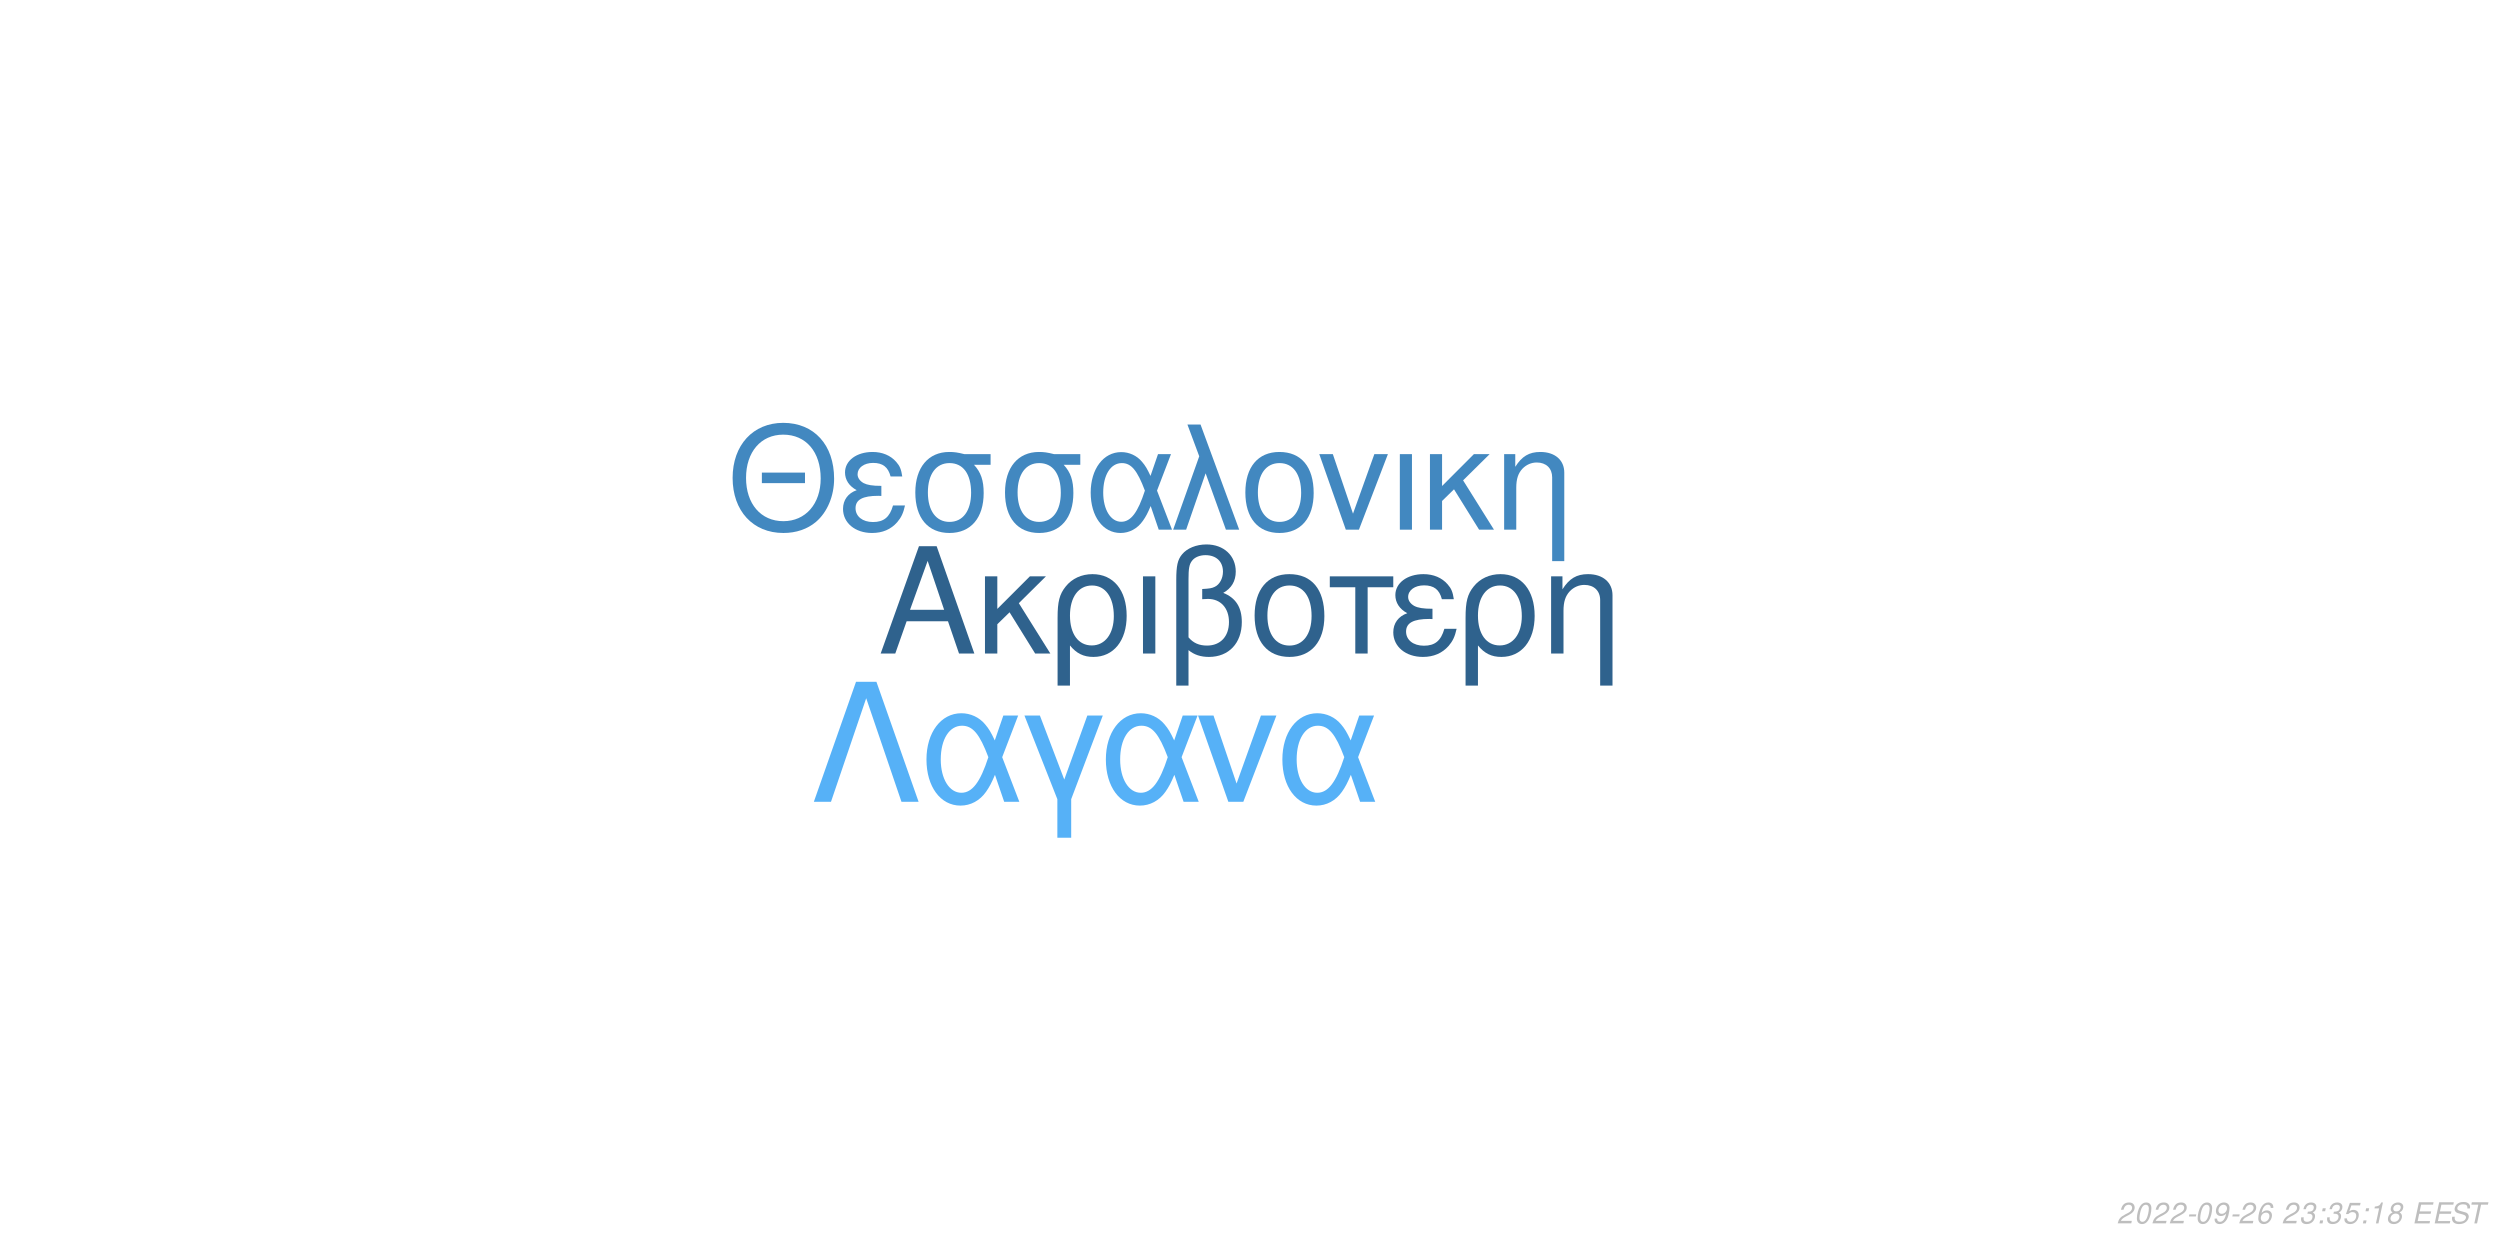
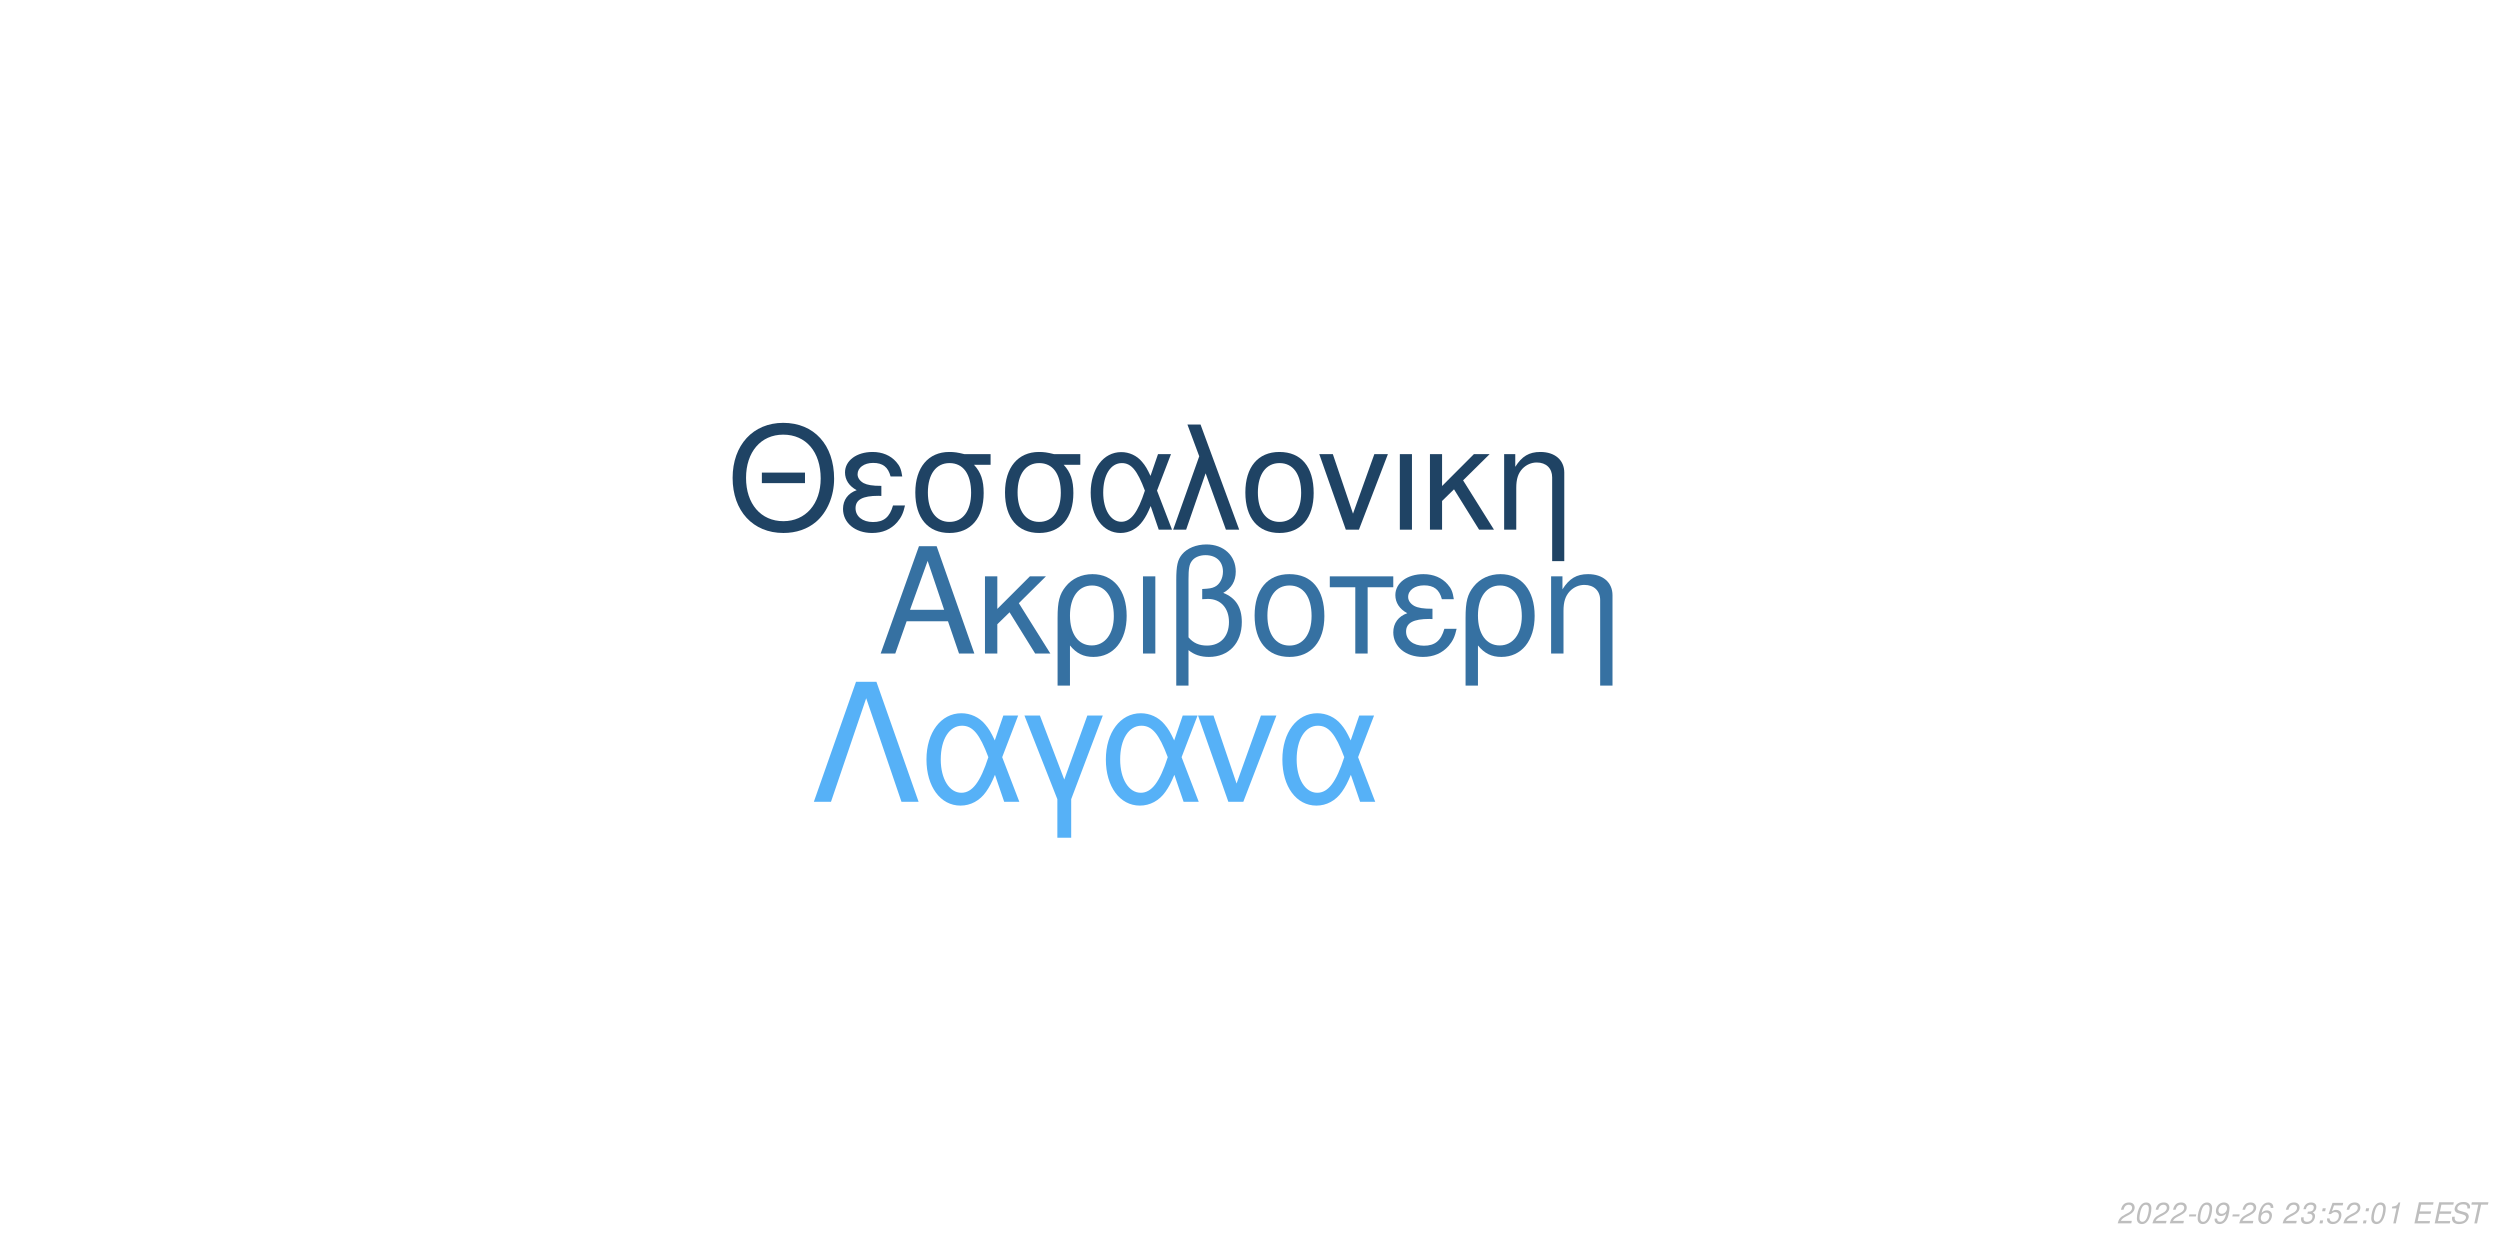
<svg xmlns="http://www.w3.org/2000/svg" xmlns:xlink="http://www.w3.org/1999/xlink" width="864pt" height="432pt" viewBox="0 0 864 432" version="1.1">
  <defs>
    <g>
      <symbol overflow="visible" id="glyph0-0">
        <path style="stroke:none;" d="" />
      </symbol>
      <symbol overflow="visible" id="glyph0-1">
        <path style="stroke:none;" d="M 24.125 -11.141 L 27.938 0 L 33.234 0 L 20.203 -37.094 L 14.094 -37.094 L 0.859 0 L 5.906 0 L 9.828 -11.141 Z M 22.797 -15.109 L 11 -15.109 L 17.094 -32.016 Z M 22.797 -15.109 " />
      </symbol>
      <symbol overflow="visible" id="glyph0-2">
        <path style="stroke:none;" d="M 7.172 -15.422 L 7.172 -26.672 L 2.906 -26.672 L 2.906 0 L 7.172 0 L 7.172 -10.125 L 11.406 -14.25 L 20.25 0 L 25.5 0 L 14.609 -17.406 L 23.969 -26.672 L 18.422 -26.672 Z M 7.172 -15.422 " />
      </symbol>
      <symbol overflow="visible" id="glyph0-3">
        <path style="stroke:none;" d="M 3 11.094 L 7.281 11.094 L 7.281 -2.797 C 9.516 -0.047 11.953 1.172 15.375 1.172 C 22.344 1.172 26.875 -4.422 26.875 -13.031 C 26.875 -21.891 22.297 -27.438 15.062 -27.438 C 11.297 -27.438 7.984 -25.906 5.797 -23.156 C 3.672 -20.516 3 -17.969 3 -12.359 Z M 14.906 -23.516 C 19.547 -23.516 22.438 -19.438 22.438 -12.922 C 22.438 -6.812 19.391 -2.797 14.812 -2.797 C 10.172 -2.797 7.281 -6.766 7.281 -13.125 C 7.281 -19.484 10.234 -23.516 14.906 -23.516 Z M 14.906 -23.516 " />
      </symbol>
      <symbol overflow="visible" id="glyph0-4">
        <path style="stroke:none;" d="M 3.516 0 L 7.781 0 L 7.781 -26.672 L 3.516 -26.672 Z M 3.516 0 " />
      </symbol>
      <symbol overflow="visible" id="glyph0-5">
        <path style="stroke:none;" d="M 4.016 11.094 L 8.25 11.094 L 8.25 -1.172 C 10.172 0.406 12.422 1.172 15.312 1.172 C 22.188 1.172 26.672 -3.609 26.672 -10.891 C 26.672 -15.984 24.578 -19.234 20.25 -20.969 C 23.109 -22.547 24.578 -25.031 24.578 -28.344 C 24.578 -33.844 20.406 -37.703 14.453 -37.703 C 10.938 -37.703 7.734 -36.391 6 -34.25 C 4.484 -32.422 4.016 -30.328 4.016 -25.391 Z M 8.25 -25.656 C 8.25 -29.359 8.5 -30.844 9.469 -32.062 C 10.375 -33.281 12.156 -34 14.094 -34 C 17.812 -34 20.156 -31.812 20.156 -28.297 C 20.156 -25.953 18.984 -23.812 17.297 -23.047 C 16.281 -22.547 15.469 -22.438 12.984 -22.297 L 12.984 -18.781 C 13.734 -18.828 14.344 -18.875 14.969 -18.875 C 19.344 -18.875 22.234 -15.719 22.234 -10.891 C 22.234 -5.906 19.281 -2.75 14.656 -2.75 C 11.953 -2.75 9.922 -3.609 8.25 -5.594 Z M 8.25 -25.656 " />
      </symbol>
      <symbol overflow="visible" id="glyph0-6">
        <path style="stroke:none;" d="M 14.094 -27.438 C 6.562 -27.438 2.094 -22.094 2.094 -13.125 C 2.094 -4.125 6.562 1.172 14.141 1.172 C 21.672 1.172 26.203 -4.172 26.203 -12.922 C 26.203 -22.188 21.828 -27.438 14.094 -27.438 Z M 14.141 -23.516 C 18.938 -23.516 21.781 -19.594 21.781 -12.984 C 21.781 -6.672 18.828 -2.75 14.141 -2.75 C 9.422 -2.75 6.516 -6.672 6.516 -13.125 C 6.516 -19.594 9.422 -23.516 14.141 -23.516 Z M 14.141 -23.516 " />
      </symbol>
      <symbol overflow="visible" id="glyph0-7">
        <path style="stroke:none;" d="M 7.891 0 L 12.156 0 L 12.156 -22.906 L 21.016 -22.906 L 21.016 -26.672 L -0.922 -26.672 L -0.922 -22.906 L 7.891 -22.906 Z M 7.891 0 " />
      </symbol>
      <symbol overflow="visible" id="glyph0-8">
        <path style="stroke:none;" d="M 14.562 -15.469 C 11.344 -15.469 9.562 -15.781 8.297 -16.438 C 6.922 -17.203 6.156 -18.328 6.156 -19.547 C 6.156 -21.891 8.453 -23.562 11.656 -23.562 C 15.062 -23.562 16.953 -22.094 17.812 -18.781 L 21.938 -18.781 C 21.578 -21.266 21.062 -22.5 19.797 -23.922 C 17.812 -26.203 14.906 -27.438 11.453 -27.438 C 5.797 -27.438 1.734 -24.375 1.734 -20.203 C 1.734 -17.609 3.156 -15.375 5.859 -13.938 C 2.797 -12.875 1.016 -10.484 1.016 -7.328 C 1.016 -2.391 5.297 1.172 11.25 1.172 C 14.969 1.172 17.906 -0.109 20.156 -2.641 C 21.578 -4.328 22.297 -5.797 22.906 -8.547 L 18.672 -8.547 C 17.5 -4.422 15.422 -2.703 11.609 -2.703 C 7.938 -2.703 5.438 -4.688 5.438 -7.578 C 5.438 -10.578 7.938 -11.953 13.484 -11.953 C 13.641 -11.953 14.094 -11.953 14.562 -11.906 Z M 14.562 -15.469 " />
      </symbol>
      <symbol overflow="visible" id="glyph0-9">
        <path style="stroke:none;" d="M 3.562 -26.672 L 3.562 0 L 7.844 0 L 7.844 -14.703 C 7.844 -17.906 8.5 -19.891 10.031 -21.531 C 11.406 -22.953 13.188 -23.719 15.062 -23.719 C 18.375 -23.719 20.516 -21.672 20.516 -18.469 L 20.516 11.094 L 24.781 11.094 L 24.781 -20.156 C 24.781 -24.578 21.469 -27.438 16.328 -27.438 C 12.359 -27.438 9.828 -25.906 7.484 -22.188 L 7.484 -26.672 Z M 3.562 -26.672 " />
      </symbol>
      <symbol overflow="visible" id="glyph1-0">
        <path style="stroke:none;" d="" />
      </symbol>
      <symbol overflow="visible" id="glyph1-1">
        <path style="stroke:none;" d="M 26.859 -19.734 L 11.953 -19.734 L 11.953 -16.094 L 26.859 -16.094 Z M 19.328 -36.922 C 8.922 -36.922 1.844 -29.25 1.844 -17.891 C 1.844 -6.484 8.875 1.141 19.391 1.141 C 23.812 1.141 27.703 -0.203 30.641 -2.688 C 34.578 -6.031 36.922 -11.656 36.922 -17.594 C 36.922 -29.297 30 -36.922 19.328 -36.922 Z M 19.328 -32.844 C 27.203 -32.844 32.281 -26.906 32.281 -17.688 C 32.281 -8.922 27.062 -2.938 19.391 -2.938 C 11.609 -2.938 6.484 -8.922 6.484 -17.891 C 6.484 -26.859 11.609 -32.844 19.328 -32.844 Z M 19.328 -32.844 " />
      </symbol>
      <symbol overflow="visible" id="glyph1-2">
        <path style="stroke:none;" d="M 14.25 -15.141 C 11.109 -15.141 9.375 -15.453 8.125 -16.094 C 6.781 -16.844 6.031 -17.938 6.031 -19.141 C 6.031 -21.422 8.266 -23.078 11.406 -23.078 C 14.75 -23.078 16.594 -21.625 17.438 -18.391 L 21.469 -18.391 C 21.125 -20.828 20.625 -22.031 19.391 -23.422 C 17.438 -25.656 14.594 -26.859 11.219 -26.859 C 5.688 -26.859 1.688 -23.875 1.688 -19.781 C 1.688 -17.234 3.094 -15.047 5.734 -13.656 C 2.734 -12.609 1 -10.266 1 -7.172 C 1 -2.344 5.188 1.141 11.016 1.141 C 14.656 1.141 17.547 -0.094 19.734 -2.594 C 21.125 -4.234 21.828 -5.688 22.422 -8.375 L 18.281 -8.375 C 17.141 -4.328 15.094 -2.641 11.359 -2.641 C 7.766 -2.641 5.328 -4.578 5.328 -7.422 C 5.328 -10.359 7.766 -11.703 13.203 -11.703 C 13.359 -11.703 13.797 -11.703 14.25 -11.656 Z M 14.25 -15.141 " />
      </symbol>
      <symbol overflow="visible" id="glyph1-3">
        <path style="stroke:none;" d="M 29 -26.109 L 19.938 -26.109 C 17.594 -26.703 16.438 -26.859 14.703 -26.859 C 7.469 -26.859 2.984 -21.469 2.984 -12.859 C 2.984 -4.031 7.375 1.141 14.797 1.141 C 22.172 1.141 26.609 -4.078 26.609 -12.656 C 26.609 -17.047 25.656 -19.828 23.266 -22.422 L 29 -22.422 Z M 14.797 -23.016 C 19.531 -23.016 22.266 -19.234 22.266 -12.75 C 22.266 -6.531 19.438 -2.688 14.797 -2.688 C 10.172 -2.688 7.328 -6.531 7.328 -12.859 C 7.328 -19.188 10.172 -23.016 14.797 -23.016 Z M 14.797 -23.016 " />
      </symbol>
      <symbol overflow="visible" id="glyph1-4">
        <path style="stroke:none;" d="M 29.344 -26.109 L 24.859 -26.109 L 22.266 -18.578 C 21.125 -21.031 20.484 -22.125 19.328 -23.469 C 17.547 -25.609 14.906 -26.812 12.156 -26.812 C 5.984 -26.812 1.594 -20.984 1.594 -12.812 C 1.594 -4.578 5.828 1.141 11.906 1.141 C 14.953 1.141 17.734 -0.344 19.625 -3.047 C 20.672 -4.531 21.281 -5.688 22.328 -8.172 L 25.109 0 L 29.703 0 L 24.516 -13.5 Z M 20.328 -13.5 C 17.891 -5.922 15.453 -2.734 12.156 -2.734 C 8.516 -2.734 5.922 -6.922 5.922 -12.812 C 5.922 -18.938 8.516 -23.016 12.359 -23.016 C 15.594 -23.016 17.688 -20.531 20.328 -13.5 Z M 20.328 -13.5 " />
      </symbol>
      <symbol overflow="visible" id="glyph1-5">
        <path style="stroke:none;" d="M 1.094 0 L 5.578 0 L 12.312 -19.484 L 19.328 0 L 23.922 0 L 10.562 -36.328 L 6.031 -36.328 L 10.109 -25.359 Z M 1.094 0 " />
      </symbol>
      <symbol overflow="visible" id="glyph1-6">
        <path style="stroke:none;" d="M 13.797 -26.859 C 6.422 -26.859 2.047 -21.625 2.047 -12.859 C 2.047 -4.031 6.422 1.141 13.859 1.141 C 21.234 1.141 25.656 -4.078 25.656 -12.656 C 25.656 -21.719 21.375 -26.859 13.797 -26.859 Z M 13.859 -23.016 C 18.531 -23.016 21.328 -19.188 21.328 -12.703 C 21.328 -6.531 18.438 -2.688 13.859 -2.688 C 9.219 -2.688 6.375 -6.531 6.375 -12.859 C 6.375 -19.188 9.219 -23.016 13.859 -23.016 Z M 13.859 -23.016 " />
      </symbol>
      <symbol overflow="visible" id="glyph1-7">
        <path style="stroke:none;" d="M 14.297 0 L 24.312 -26.109 L 19.625 -26.109 L 12.25 -5.531 L 5.281 -26.109 L 0.594 -26.109 L 9.766 0 Z M 14.297 0 " />
      </symbol>
      <symbol overflow="visible" id="glyph1-8">
        <path style="stroke:none;" d="M 3.438 0 L 7.625 0 L 7.625 -26.109 L 3.438 -26.109 Z M 3.438 0 " />
      </symbol>
      <symbol overflow="visible" id="glyph1-9">
        <path style="stroke:none;" d="M 7.031 -15.094 L 7.031 -26.109 L 2.844 -26.109 L 2.844 0 L 7.031 0 L 7.031 -9.922 L 11.156 -13.953 L 19.828 0 L 24.969 0 L 14.297 -17.047 L 23.469 -26.109 L 18.031 -26.109 Z M 7.031 -15.094 " />
      </symbol>
      <symbol overflow="visible" id="glyph1-10">
        <path style="stroke:none;" d="M 3.484 -26.109 L 3.484 0 L 7.672 0 L 7.672 -14.406 C 7.672 -17.547 8.328 -19.484 9.812 -21.078 C 11.156 -22.469 12.906 -23.219 14.75 -23.219 C 17.984 -23.219 20.078 -21.234 20.078 -18.094 L 20.078 10.859 L 24.266 10.859 L 24.266 -19.734 C 24.266 -24.062 21.031 -26.859 16 -26.859 C 12.109 -26.859 9.609 -25.359 7.328 -21.719 L 7.328 -26.109 Z M 3.484 -26.109 " />
      </symbol>
      <symbol overflow="visible" id="glyph2-0">
        <path style="stroke:none;" d="" />
      </symbol>
      <symbol overflow="visible" id="glyph2-1">
        <path style="stroke:none;" d="M 22.531 -41.484 L 15.484 -41.484 L 0.906 0 L 6.828 0 L 19 -35.797 L 31.188 0 L 37.109 0 Z M 22.531 -41.484 " />
      </symbol>
      <symbol overflow="visible" id="glyph2-2">
        <path style="stroke:none;" d="M 33.516 -29.812 L 28.391 -29.812 L 25.438 -21.219 C 24.125 -24.016 23.391 -25.266 22.078 -26.797 C 20.031 -29.25 17.016 -30.609 13.891 -30.609 C 6.828 -30.609 1.828 -23.953 1.828 -14.625 C 1.828 -5.234 6.656 1.312 13.594 1.312 C 17.078 1.312 20.266 -0.391 22.422 -3.469 C 23.609 -5.172 24.297 -6.484 25.5 -9.328 L 28.688 0 L 33.922 0 L 28 -15.422 Z M 23.219 -15.422 C 20.422 -6.766 17.641 -3.125 13.891 -3.125 C 9.734 -3.125 6.766 -7.906 6.766 -14.625 C 6.766 -21.625 9.734 -26.297 14.109 -26.297 C 17.812 -26.297 20.203 -23.453 23.219 -15.422 Z M 23.219 -15.422 " />
      </symbol>
      <symbol overflow="visible" id="glyph2-3">
        <path style="stroke:none;" d="M 12.062 12.406 L 16.844 12.406 L 16.844 -0.906 L 27.766 -29.812 L 22.422 -29.812 L 14.453 -7.688 L 6.031 -29.812 L 0.688 -29.812 L 12.062 -0.906 Z M 12.062 12.406 " />
      </symbol>
      <symbol overflow="visible" id="glyph2-4">
        <path style="stroke:none;" d="M 16.328 0 L 27.766 -29.812 L 22.422 -29.812 L 14 -6.312 L 6.031 -29.812 L 0.688 -29.812 L 11.156 0 Z M 16.328 0 " />
      </symbol>
      <symbol overflow="visible" id="glyph3-0">
        <path style="stroke:none;" d="" />
      </symbol>
      <symbol overflow="visible" id="glyph3-1">
        <path style="stroke:none;" d="M 5.234 -0.875 L 1.469 -0.875 C 1.641 -1.375 2.203 -1.891 3.109 -2.344 L 4.234 -2.938 C 5.562 -3.625 6.219 -4.469 6.219 -5.484 C 6.219 -5.938 6.062 -6.359 5.797 -6.656 C 5.469 -7.047 4.984 -7.234 4.312 -7.234 C 2.766 -7.234 1.891 -6.453 1.484 -4.734 L 2.375 -4.734 C 2.484 -5.188 2.609 -5.484 2.797 -5.75 C 3.094 -6.203 3.609 -6.453 4.188 -6.453 C 4.891 -6.453 5.344 -6.031 5.344 -5.375 C 5.344 -4.703 4.859 -4.094 4.016 -3.656 L 2.984 -3.125 C 1.234 -2.188 0.797 -1.656 0.344 -0.016 L 5.047 -0.016 Z M 5.234 -0.875 " />
      </symbol>
      <symbol overflow="visible" id="glyph3-2">
        <path style="stroke:none;" d="M 4.203 -7.234 C 3.375 -7.234 2.688 -6.812 2.125 -5.984 C 1.484 -5.047 0.984 -3.188 0.984 -1.734 C 0.984 -1.109 1.172 -0.562 1.484 -0.266 C 1.797 0.047 2.281 0.234 2.766 0.234 C 3.625 0.234 4.281 -0.156 4.859 -1.016 C 5.516 -1.953 6 -3.797 6 -5.266 C 6 -6.5 5.328 -7.234 4.203 -7.234 Z M 4.094 -6.453 C 4.734 -6.453 5.125 -5.984 5.125 -5.156 C 5.125 -4.203 4.781 -2.625 4.406 -1.812 C 3.984 -0.938 3.516 -0.547 2.875 -0.547 C 2.25 -0.547 1.875 -1.031 1.875 -1.828 C 1.875 -2.797 2.203 -4.344 2.594 -5.203 C 2.984 -6.047 3.453 -6.453 4.094 -6.453 Z M 4.094 -6.453 " />
      </symbol>
      <symbol overflow="visible" id="glyph3-3">
        <path style="stroke:none;" d="M 3.516 -3.125 L 1.125 -3.125 L 0.969 -2.406 L 3.359 -2.406 Z M 3.516 -3.125 " />
      </symbol>
      <symbol overflow="visible" id="glyph3-4">
        <path style="stroke:none;" d="M 0.844 -1.656 C 0.844 -1.547 0.844 -1.438 0.844 -1.375 C 0.844 -0.406 1.531 0.234 2.578 0.234 C 3.203 0.234 3.766 0.016 4.297 -0.438 C 4.938 -1 5.312 -1.656 5.594 -2.719 C 5.844 -3.672 6.016 -4.766 6.016 -5.375 C 6.016 -5.844 5.844 -6.328 5.547 -6.656 C 5.203 -7.031 4.703 -7.234 4.062 -7.234 C 2.516 -7.234 1.297 -5.938 1.297 -4.266 C 1.297 -3.203 1.984 -2.547 3.047 -2.547 C 3.484 -2.547 3.953 -2.672 4.281 -2.891 C 4.406 -2.984 4.547 -3.078 4.828 -3.344 C 4.438 -1.484 3.703 -0.547 2.703 -0.547 C 2.109 -0.547 1.719 -0.938 1.719 -1.547 L 1.719 -1.656 Z M 3.953 -6.453 C 4.625 -6.453 5.141 -5.953 5.141 -5.281 C 5.141 -4.188 4.312 -3.312 3.297 -3.312 C 2.594 -3.312 2.172 -3.734 2.172 -4.453 C 2.172 -5.562 2.984 -6.453 3.953 -6.453 Z M 3.953 -6.453 " />
      </symbol>
      <symbol overflow="visible" id="glyph3-5">
        <path style="stroke:none;" d="M 6.125 -5.344 L 6.141 -5.625 C 6.141 -6.609 5.453 -7.234 4.391 -7.234 C 3.438 -7.234 2.641 -6.719 2.016 -5.703 C 1.422 -4.781 0.938 -2.953 0.938 -1.688 C 0.938 -0.516 1.688 0.234 2.859 0.234 C 3.703 0.234 4.438 -0.156 5 -0.875 C 5.406 -1.422 5.672 -2.156 5.672 -2.766 C 5.672 -3.812 4.969 -4.5 3.906 -4.5 C 3.234 -4.5 2.672 -4.234 2.094 -3.625 C 2.406 -5.375 3.234 -6.453 4.25 -6.453 C 4.703 -6.453 5.062 -6.234 5.172 -5.844 C 5.203 -5.719 5.234 -5.578 5.25 -5.344 Z M 3.656 -3.734 C 4.344 -3.734 4.797 -3.281 4.797 -2.625 C 4.797 -1.469 3.984 -0.547 2.984 -0.547 C 2.297 -0.547 1.812 -1.047 1.812 -1.766 C 1.812 -2.859 2.625 -3.734 3.656 -3.734 Z M 3.656 -3.734 " />
      </symbol>
      <symbol overflow="visible" id="glyph3-6">
        <path style="stroke:none;" d="" />
      </symbol>
      <symbol overflow="visible" id="glyph3-7">
        <path style="stroke:none;" d="M 2.922 -3.312 C 3.125 -3.344 3.234 -3.344 3.375 -3.344 C 4.203 -3.344 4.688 -3 4.688 -2.406 C 4.688 -1.312 3.906 -0.547 2.781 -0.547 C 2.047 -0.547 1.594 -0.938 1.594 -1.562 C 1.594 -1.719 1.609 -1.844 1.656 -2.094 L 0.766 -2.094 C 0.734 -1.797 0.719 -1.641 0.719 -1.469 C 0.719 -0.375 1.406 0.234 2.641 0.234 C 3.547 0.234 4.297 -0.078 4.812 -0.656 C 5.266 -1.156 5.562 -1.875 5.562 -2.547 C 5.562 -3.125 5.344 -3.453 4.797 -3.734 C 5.641 -4.234 6.016 -4.844 6.016 -5.734 C 6.016 -6.656 5.312 -7.234 4.203 -7.234 C 3.375 -7.234 2.672 -6.938 2.188 -6.375 C 1.891 -6.031 1.703 -5.641 1.516 -4.906 L 2.391 -4.906 C 2.5 -5.359 2.594 -5.594 2.734 -5.812 C 3.047 -6.234 3.516 -6.453 4.078 -6.453 C 4.734 -6.453 5.141 -6.125 5.141 -5.578 C 5.141 -5.188 5.016 -4.797 4.797 -4.547 C 4.516 -4.234 4 -4.062 3.266 -4.062 L 3.078 -4.062 Z M 2.922 -3.312 " />
      </symbol>
      <symbol overflow="visible" id="glyph3-8">
        <path style="stroke:none;" d="M 2.359 -1.031 L 1.312 -1.031 L 1.094 0 L 2.141 0 Z M 3.266 -5.234 L 2.219 -5.234 L 2 -4.203 L 3.047 -4.203 Z M 3.266 -5.234 " />
      </symbol>
      <symbol overflow="visible" id="glyph3-9">
        <path style="stroke:none;" d="M 6.297 -7.094 L 2.594 -7.094 L 1.234 -3.234 L 2.047 -3.234 C 2.656 -3.766 2.938 -3.906 3.531 -3.906 C 4.328 -3.906 4.797 -3.453 4.797 -2.688 C 4.797 -1.438 3.969 -0.547 2.828 -0.547 C 2.031 -0.547 1.609 -0.938 1.578 -1.734 L 0.703 -1.734 L 0.703 -1.516 C 0.703 -0.938 0.844 -0.547 1.188 -0.266 C 1.562 0.062 2.078 0.234 2.703 0.234 C 3.656 0.234 4.391 -0.156 4.984 -0.922 C 5.422 -1.5 5.672 -2.234 5.672 -2.953 C 5.672 -4 4.938 -4.672 3.812 -4.672 C 3.328 -4.672 2.906 -4.547 2.406 -4.234 L 3.109 -6.219 L 6.109 -6.219 Z M 6.297 -7.094 " />
      </symbol>
      <symbol overflow="visible" id="glyph3-10">
        <path style="stroke:none;" d="M 3.703 -5.188 L 2.594 0 L 3.469 0 L 5.016 -7.234 L 4.438 -7.234 C 3.906 -6.156 3.688 -6.016 2.234 -5.812 L 2.109 -5.188 Z M 3.703 -5.188 " />
      </symbol>
      <symbol overflow="visible" id="glyph3-11">
-         <path style="stroke:none;" d="M 4.766 -3.797 C 5.078 -3.969 5.234 -4.078 5.438 -4.234 C 5.812 -4.594 6.062 -5.172 6.062 -5.734 C 6.062 -6.625 5.344 -7.234 4.266 -7.234 C 2.812 -7.234 1.703 -6.219 1.703 -4.875 C 1.703 -4.406 1.875 -4.125 2.359 -3.812 C 1.297 -3.312 0.75 -2.516 0.75 -1.469 C 0.75 -0.438 1.547 0.234 2.812 0.234 C 3.656 0.234 4.359 -0.094 4.938 -0.734 C 5.359 -1.234 5.609 -1.859 5.609 -2.438 C 5.609 -3.047 5.312 -3.516 4.766 -3.797 Z M 4.109 -6.453 C 4.797 -6.453 5.188 -6.125 5.188 -5.578 C 5.188 -5.266 5.062 -4.922 4.859 -4.672 C 4.562 -4.312 4.188 -4.156 3.656 -4.156 C 2.984 -4.156 2.594 -4.453 2.594 -4.984 C 2.594 -5.859 3.203 -6.453 4.109 -6.453 Z M 3.453 -3.406 C 4.234 -3.406 4.734 -2.984 4.734 -2.312 C 4.734 -1.312 3.922 -0.547 2.875 -0.547 C 2.125 -0.547 1.625 -0.969 1.625 -1.625 C 1.625 -2.609 2.438 -3.406 3.453 -3.406 Z M 3.453 -3.406 " />
+         <path style="stroke:none;" d="M 2.547 -3.312 L 6.5 -3.312 L 6.688 -4.141 L 2.719 -4.141 L 3.219 -6.469 L 7.344 -6.469 L 7.516 -7.297 L 2.453 -7.297 L 0.906 0 L 6.125 0 L 6.297 -0.812 L 2.016 -0.812 Z M 2.547 -3.312 " />
      </symbol>
      <symbol overflow="visible" id="glyph3-12">
-         <path style="stroke:none;" d="M 2.547 -3.312 L 6.5 -3.312 L 6.688 -4.141 L 2.719 -4.141 L 3.219 -6.469 L 7.344 -6.469 L 7.516 -7.297 L 2.453 -7.297 L 0.906 0 L 6.125 0 L 6.297 -0.812 L 2.016 -0.812 Z M 2.547 -3.312 " />
+         <path style="stroke:none;" d="M 7.062 -5.156 C 7.125 -5.438 7.141 -5.562 7.141 -5.703 C 7.141 -6.156 6.938 -6.594 6.594 -6.891 C 6.188 -7.25 5.656 -7.406 4.875 -7.406 C 3.844 -7.406 3.047 -7.125 2.5 -6.562 C 2.094 -6.141 1.781 -5.438 1.781 -4.922 C 1.781 -4.297 2.219 -3.766 2.891 -3.562 L 4.594 -3.094 C 5.406 -2.859 5.734 -2.578 5.734 -2.094 C 5.734 -1.781 5.547 -1.406 5.266 -1.141 C 4.844 -0.766 4.266 -0.578 3.453 -0.578 C 2.328 -0.578 1.812 -0.984 1.812 -1.906 C 1.812 -2.047 1.812 -2.125 1.844 -2.312 L 0.984 -2.312 C 0.906 -2.062 0.891 -1.906 0.891 -1.688 C 0.891 -0.484 1.797 0.234 3.297 0.234 C 4.359 0.234 5.234 -0.062 5.812 -0.609 C 6.344 -1.078 6.688 -1.797 6.688 -2.375 C 6.688 -2.641 6.609 -2.906 6.453 -3.156 C 6.234 -3.5 5.938 -3.703 5.469 -3.828 L 3.75 -4.312 C 2.984 -4.547 2.734 -4.734 2.734 -5.188 C 2.734 -5.547 2.875 -5.844 3.188 -6.109 C 3.547 -6.438 4.031 -6.594 4.703 -6.594 C 5.266 -6.594 5.688 -6.484 5.906 -6.297 C 6.094 -6.125 6.219 -5.797 6.219 -5.516 C 6.219 -5.422 6.203 -5.344 6.188 -5.156 Z M 7.062 -5.156 " />
      </symbol>
      <symbol overflow="visible" id="glyph3-13">
-         <path style="stroke:none;" d="M 7.062 -5.156 C 7.125 -5.438 7.141 -5.562 7.141 -5.703 C 7.141 -6.156 6.938 -6.594 6.594 -6.891 C 6.188 -7.25 5.656 -7.406 4.875 -7.406 C 3.844 -7.406 3.047 -7.125 2.5 -6.562 C 2.094 -6.141 1.781 -5.438 1.781 -4.922 C 1.781 -4.297 2.219 -3.766 2.891 -3.562 L 4.594 -3.094 C 5.406 -2.859 5.734 -2.578 5.734 -2.094 C 5.734 -1.781 5.547 -1.406 5.266 -1.141 C 4.844 -0.766 4.266 -0.578 3.453 -0.578 C 2.328 -0.578 1.812 -0.984 1.812 -1.906 C 1.812 -2.047 1.812 -2.125 1.844 -2.312 L 0.984 -2.312 C 0.906 -2.062 0.891 -1.906 0.891 -1.688 C 0.891 -0.484 1.797 0.234 3.297 0.234 C 4.359 0.234 5.234 -0.062 5.812 -0.609 C 6.344 -1.078 6.688 -1.797 6.688 -2.375 C 6.688 -2.641 6.609 -2.906 6.453 -3.156 C 6.234 -3.5 5.938 -3.703 5.469 -3.828 L 3.75 -4.312 C 2.984 -4.547 2.734 -4.734 2.734 -5.188 C 2.734 -5.547 2.875 -5.844 3.188 -6.109 C 3.547 -6.438 4.031 -6.594 4.703 -6.594 C 5.266 -6.594 5.688 -6.484 5.906 -6.297 C 6.094 -6.125 6.219 -5.797 6.219 -5.516 C 6.219 -5.422 6.203 -5.344 6.188 -5.156 Z M 7.062 -5.156 " />
-       </symbol>
-       <symbol overflow="visible" id="glyph3-14">
        <path style="stroke:none;" d="M 4.938 -6.469 L 7.312 -6.469 L 7.484 -7.297 L 1.75 -7.297 L 1.578 -6.469 L 3.984 -6.469 L 2.609 0 L 3.547 0 Z M 4.938 -6.469 " />
      </symbol>
    </g>
  </defs>
  <g id="surface1">
    <rect x="0" y="0" width="864" height="432" style="fill:rgb(100%,100%,100%);fill-opacity:1;stroke:none;" />
-     <g style="fill:rgb(18.431%,38.431%,55.294%);fill-opacity:1;">
+     <g style="fill:rgb(21.176%,44.314%,63.529%);fill-opacity:1;">
      <use xlink:href="#glyph0-1" x="303.5" y="225.861" />
      <use xlink:href="#glyph0-2" x="337.5" y="225.861" />
      <use xlink:href="#glyph0-3" x="362.5" y="225.861" />
      <use xlink:href="#glyph0-4" x="391.5" y="225.861" />
      <use xlink:href="#glyph0-5" x="402.5" y="225.861" />
      <use xlink:href="#glyph0-6" x="431.5" y="225.861" />
      <use xlink:href="#glyph0-7" x="460.5" y="225.861" />
      <use xlink:href="#glyph0-8" x="480.5" y="225.861" />
      <use xlink:href="#glyph0-3" x="503.5" y="225.861" />
      <use xlink:href="#glyph0-9" x="532.5" y="225.861" />
    </g>
-     <g style="fill:rgb(25.882%,53.333%,75.294%);fill-opacity:1;">
+     <g style="fill:rgb(12.157%,26.275%,39.216%);fill-opacity:1;">
      <use xlink:href="#glyph1-1" x="251.348" y="183.058" />
      <use xlink:href="#glyph1-2" x="290.348" y="183.058" />
      <use xlink:href="#glyph1-3" x="313.348" y="183.058" />
      <use xlink:href="#glyph1-3" x="344.348" y="183.058" />
      <use xlink:href="#glyph1-4" x="375.348" y="183.058" />
      <use xlink:href="#glyph1-5" x="404.348" y="183.058" />
      <use xlink:href="#glyph1-6" x="428.348" y="183.058" />
      <use xlink:href="#glyph1-7" x="455.348" y="183.058" />
      <use xlink:href="#glyph1-8" x="480.348" y="183.058" />
      <use xlink:href="#glyph1-9" x="491.348" y="183.058" />
      <use xlink:href="#glyph1-10" x="516.348" y="183.058" />
    </g>
    <g style="fill:rgb(33.725%,69.412%,96.863%);fill-opacity:1;">
      <use xlink:href="#glyph2-1" x="280.359" y="277.105" />
      <use xlink:href="#glyph2-2" x="318.359" y="277.105" />
      <use xlink:href="#glyph2-3" x="353.359" y="277.105" />
      <use xlink:href="#glyph2-2" x="380.359" y="277.105" />
      <use xlink:href="#glyph2-4" x="413.359" y="277.105" />
      <use xlink:href="#glyph2-2" x="441.359" y="277.105" />
    </g>
    <g style="fill:rgb(74.51%,74.51%,74.51%);fill-opacity:1;">
      <use xlink:href="#glyph3-1" x="731.52" y="422.81" />
      <use xlink:href="#glyph3-2" x="737.52" y="422.81" />
      <use xlink:href="#glyph3-1" x="743.52" y="422.81" />
      <use xlink:href="#glyph3-1" x="749.52" y="422.81" />
      <use xlink:href="#glyph3-3" x="755.52" y="422.81" />
      <use xlink:href="#glyph3-2" x="758.52" y="422.81" />
      <use xlink:href="#glyph3-4" x="764.52" y="422.81" />
      <use xlink:href="#glyph3-3" x="770.52" y="422.81" />
      <use xlink:href="#glyph3-1" x="773.52" y="422.81" />
      <use xlink:href="#glyph3-5" x="779.52" y="422.81" />
      <use xlink:href="#glyph3-6" x="785.52" y="422.81" />
      <use xlink:href="#glyph3-1" x="788.52" y="422.81" />
      <use xlink:href="#glyph3-7" x="794.52" y="422.81" />
      <use xlink:href="#glyph3-8" x="800.52" y="422.81" />
-       <use xlink:href="#glyph3-7" x="803.52" y="422.81" />
-       <use xlink:href="#glyph3-9" x="809.52" y="422.81" />
+       <use xlink:href="#glyph3-9" x="803.52" y="422.81" />
+       <use xlink:href="#glyph3-1" x="809.52" y="422.81" />
      <use xlink:href="#glyph3-8" x="815.52" y="422.81" />
-       <use xlink:href="#glyph3-10" x="818.52" y="422.81" />
-       <use xlink:href="#glyph3-11" x="824.52" y="422.81" />
+       <use xlink:href="#glyph3-2" x="818.52" y="422.81" />
+       <use xlink:href="#glyph3-10" x="824.52" y="422.81" />
      <use xlink:href="#glyph3-6" x="830.52" y="422.81" />
-       <use xlink:href="#glyph3-12" x="833.52" y="422.81" />
-       <use xlink:href="#glyph3-12" x="840.52" y="422.81" />
-       <use xlink:href="#glyph3-13" x="846.52" y="422.81" />
-       <use xlink:href="#glyph3-14" x="852.52" y="422.81" />
+       <use xlink:href="#glyph3-11" x="833.52" y="422.81" />
+       <use xlink:href="#glyph3-11" x="840.52" y="422.81" />
+       <use xlink:href="#glyph3-12" x="846.52" y="422.81" />
+       <use xlink:href="#glyph3-13" x="852.52" y="422.81" />
    </g>
  </g>
</svg>
